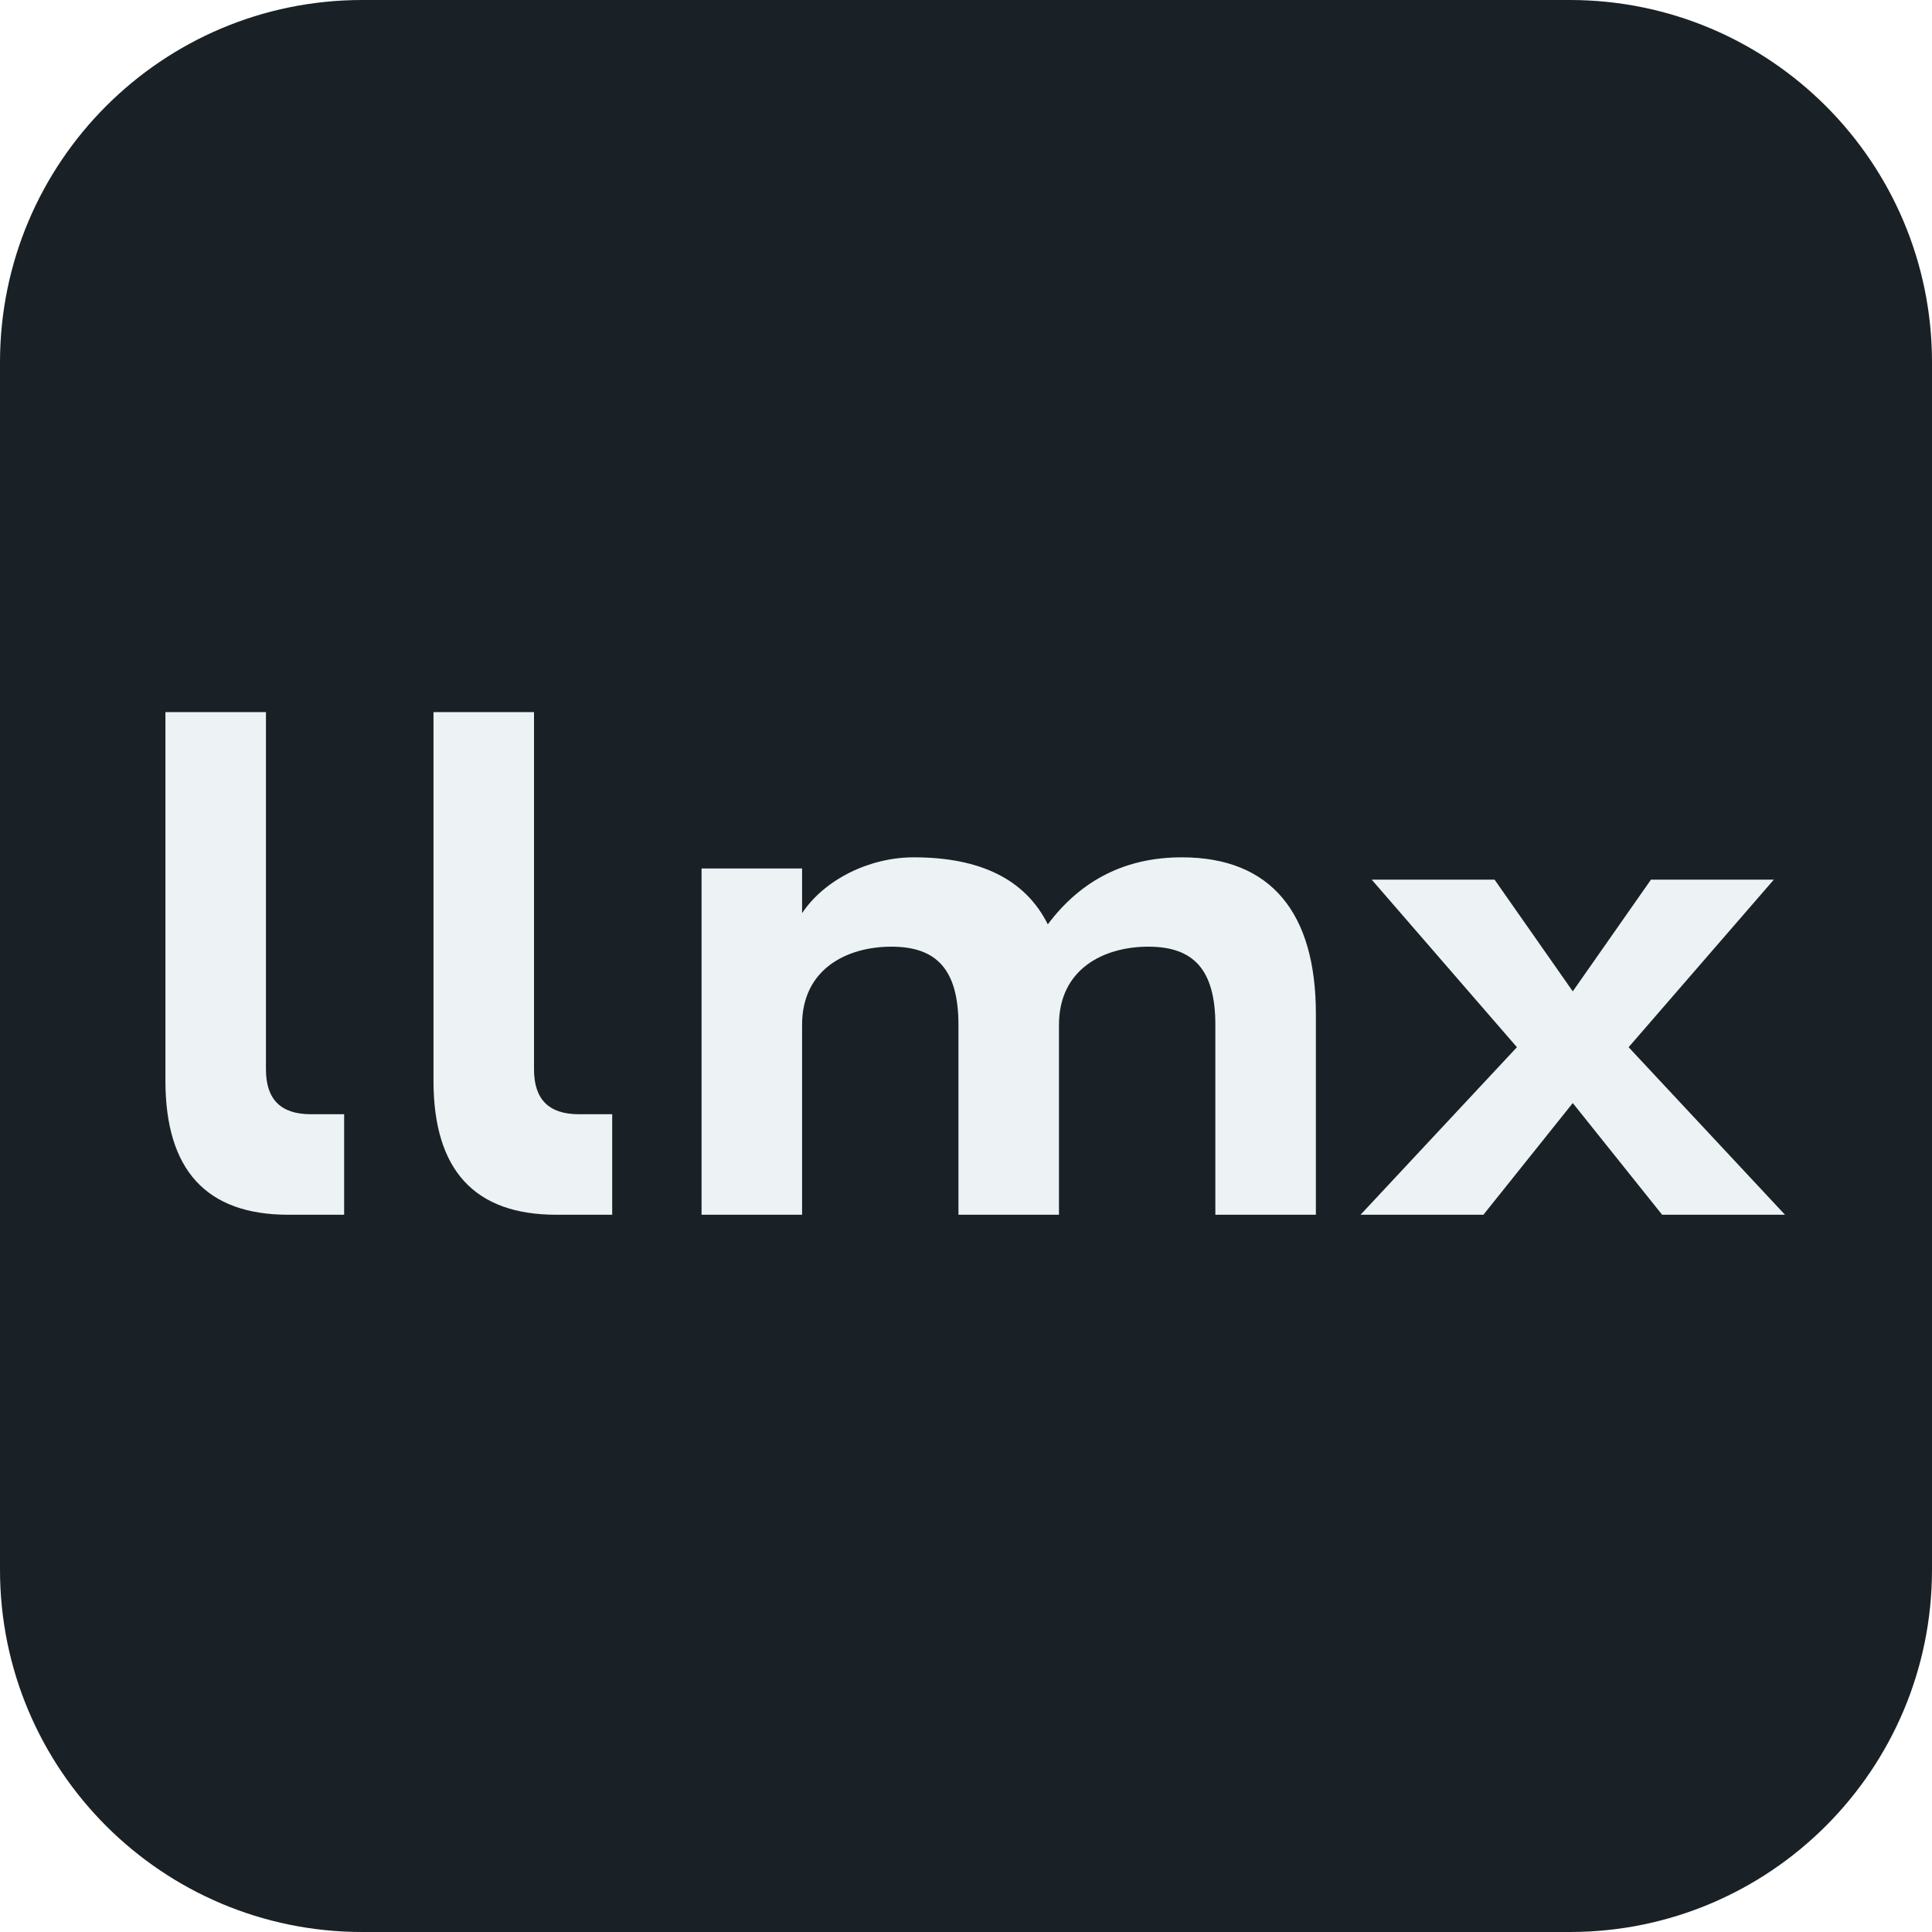
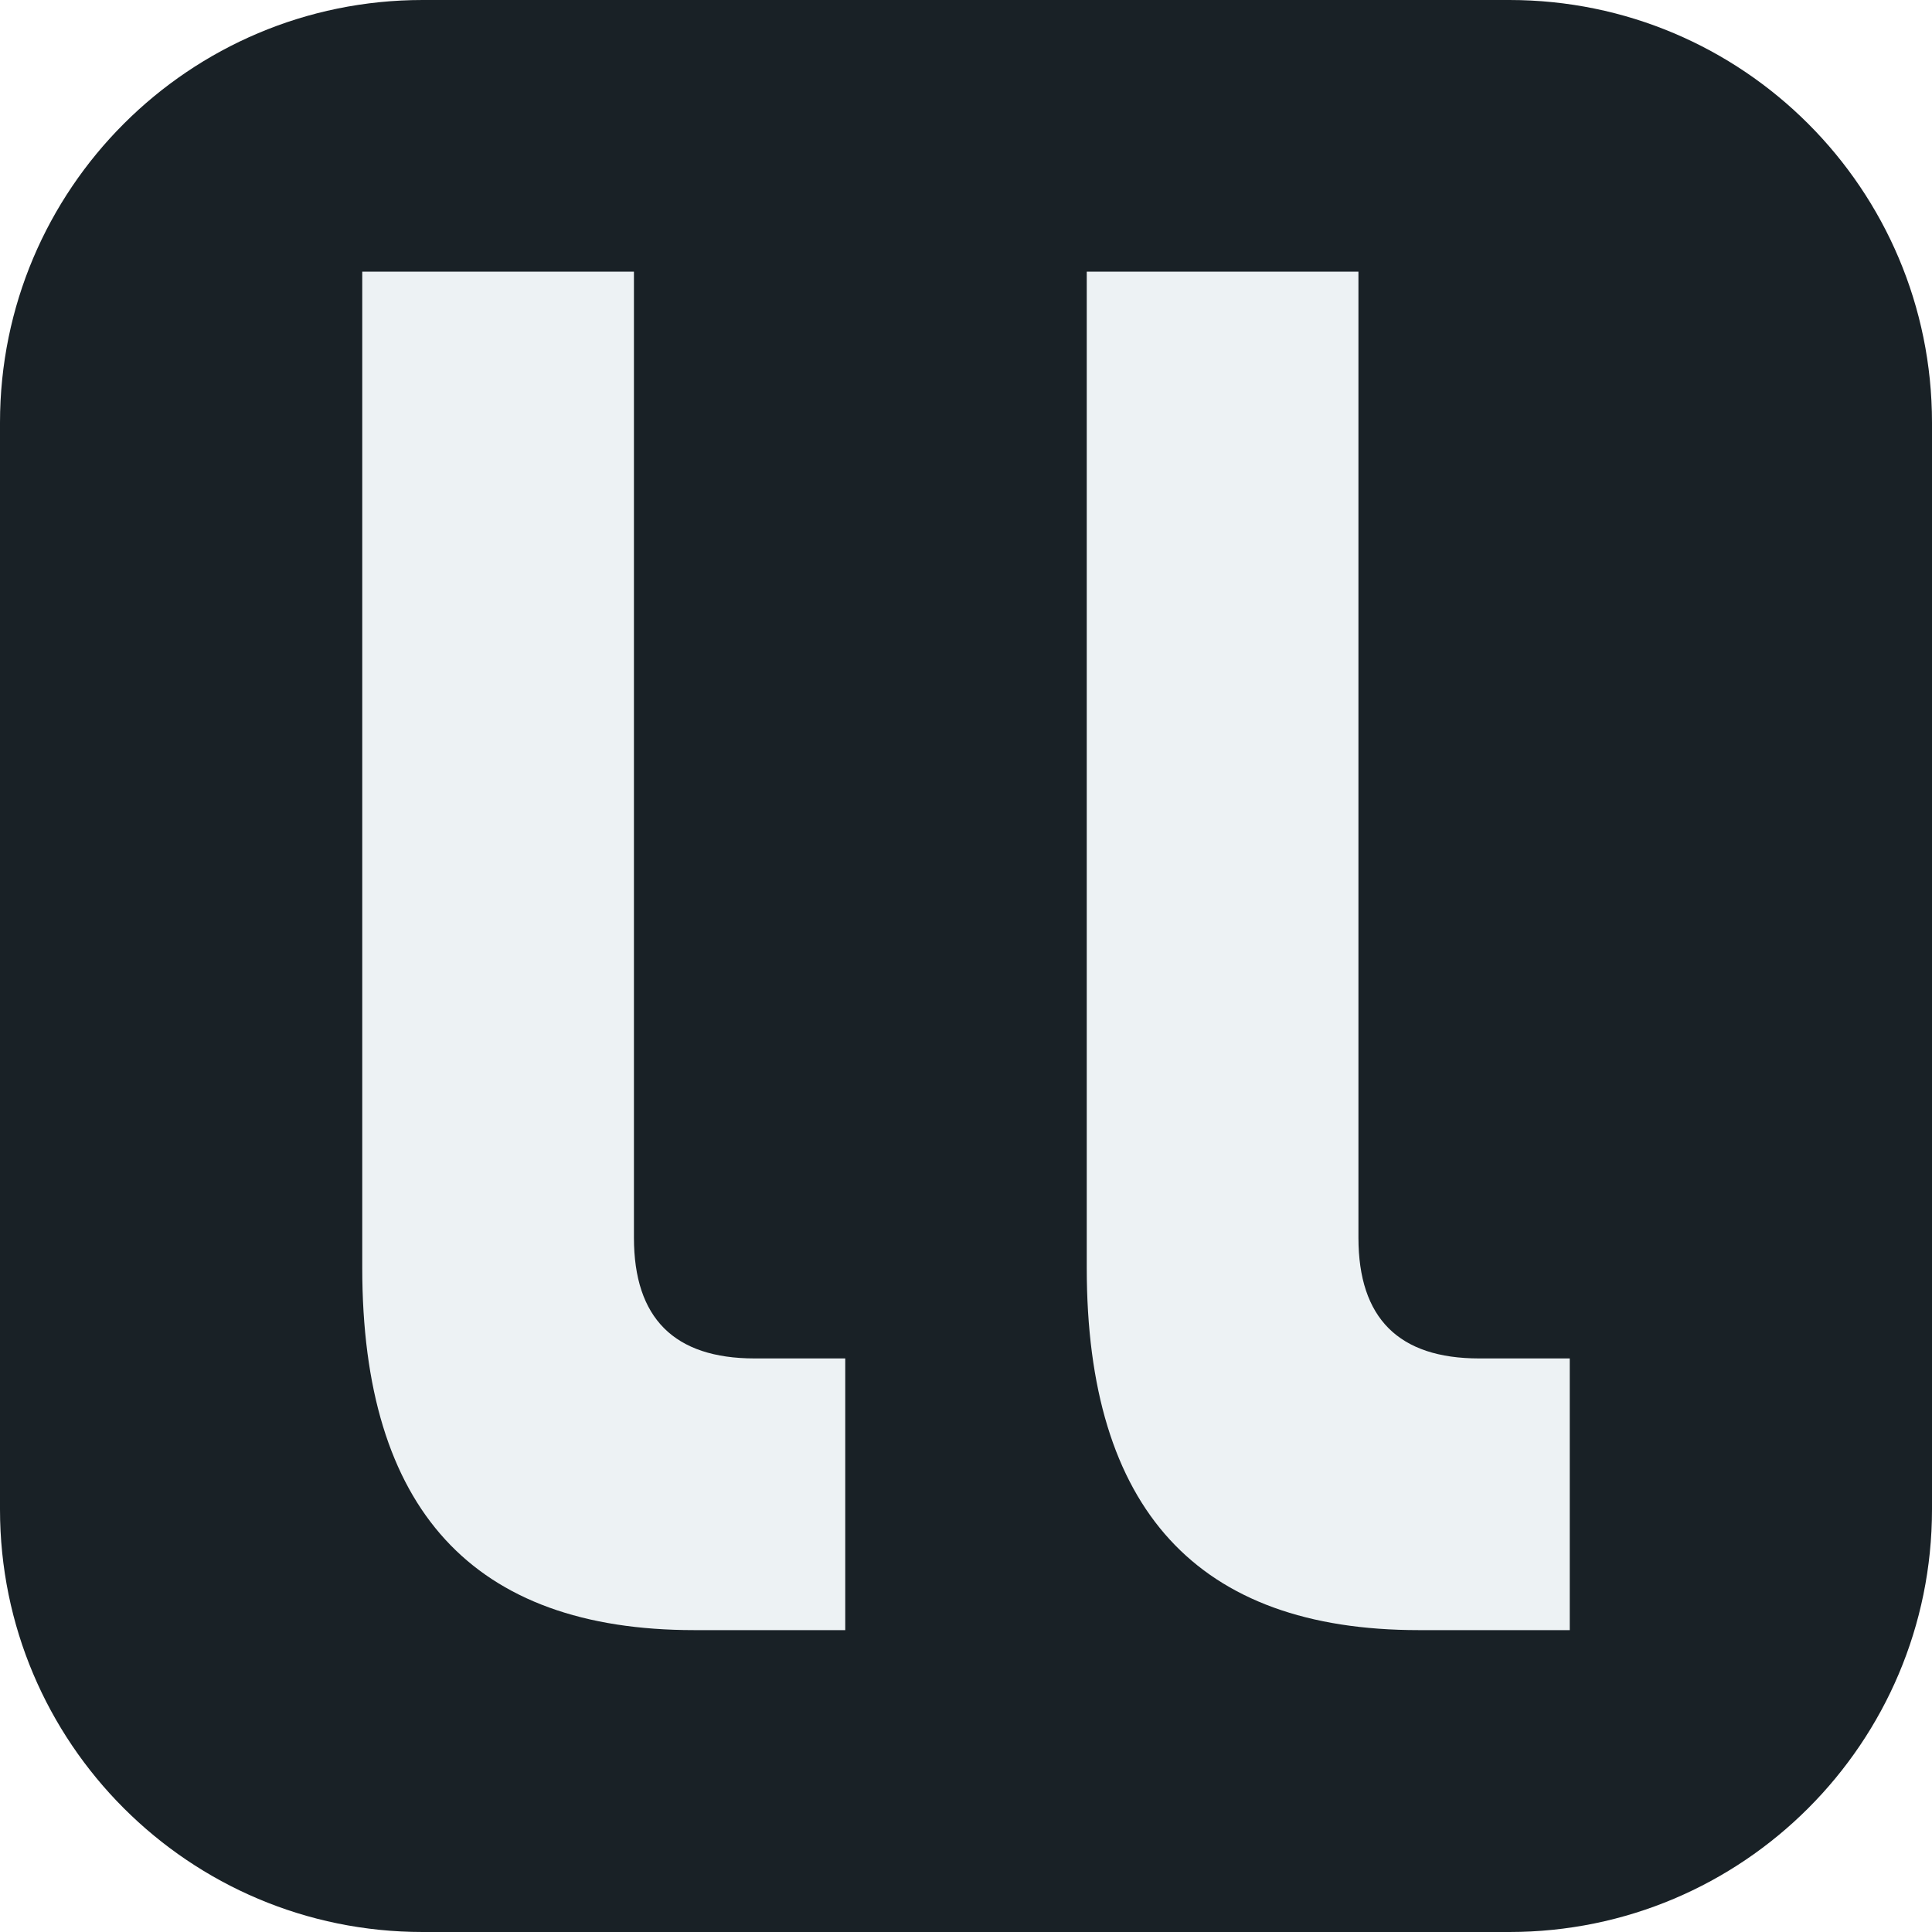
<svg xmlns="http://www.w3.org/2000/svg" viewBox="0 0 64 64">
-   <rect width="64" height="64" rx="12" fill="#192126" />
-   <path transform="translate(4 21) scale(.37)" fill="#edf2f4" d="M4 7h9v32q0 4 4 4h3v9h-5Q4 52 4 40z M28 7h9v32q0 4 4 4h3v9h-5Q28 52 28 40z M52 21h9v4c2-3 6-5 10-5c6 0 10 2 12 6c3-4 7-6 12-6c8 0 12 5 12 14v18h-9V35c0-5-2-7-6-7s-8 2-8 7v17h-9V35c0-5-2-7-6-7s-8 2-8 7v17h-9z M112 22h11l7 10 7-10h11l-13 15 14 15h-11l-8-10-8 10h-11l14-15z" />
+   <rect width="64" height="64" rx="14" fill="#192126" />
+   <path transform="translate(8 2)" fill="#edf2f4" d="M4 7h9v32q0 4 4 4h3v9h-5Q4 52 4 40z M28 7h9v32q0 4 4 4h3v9h-5Q28 52 28 40z" />
</svg>
